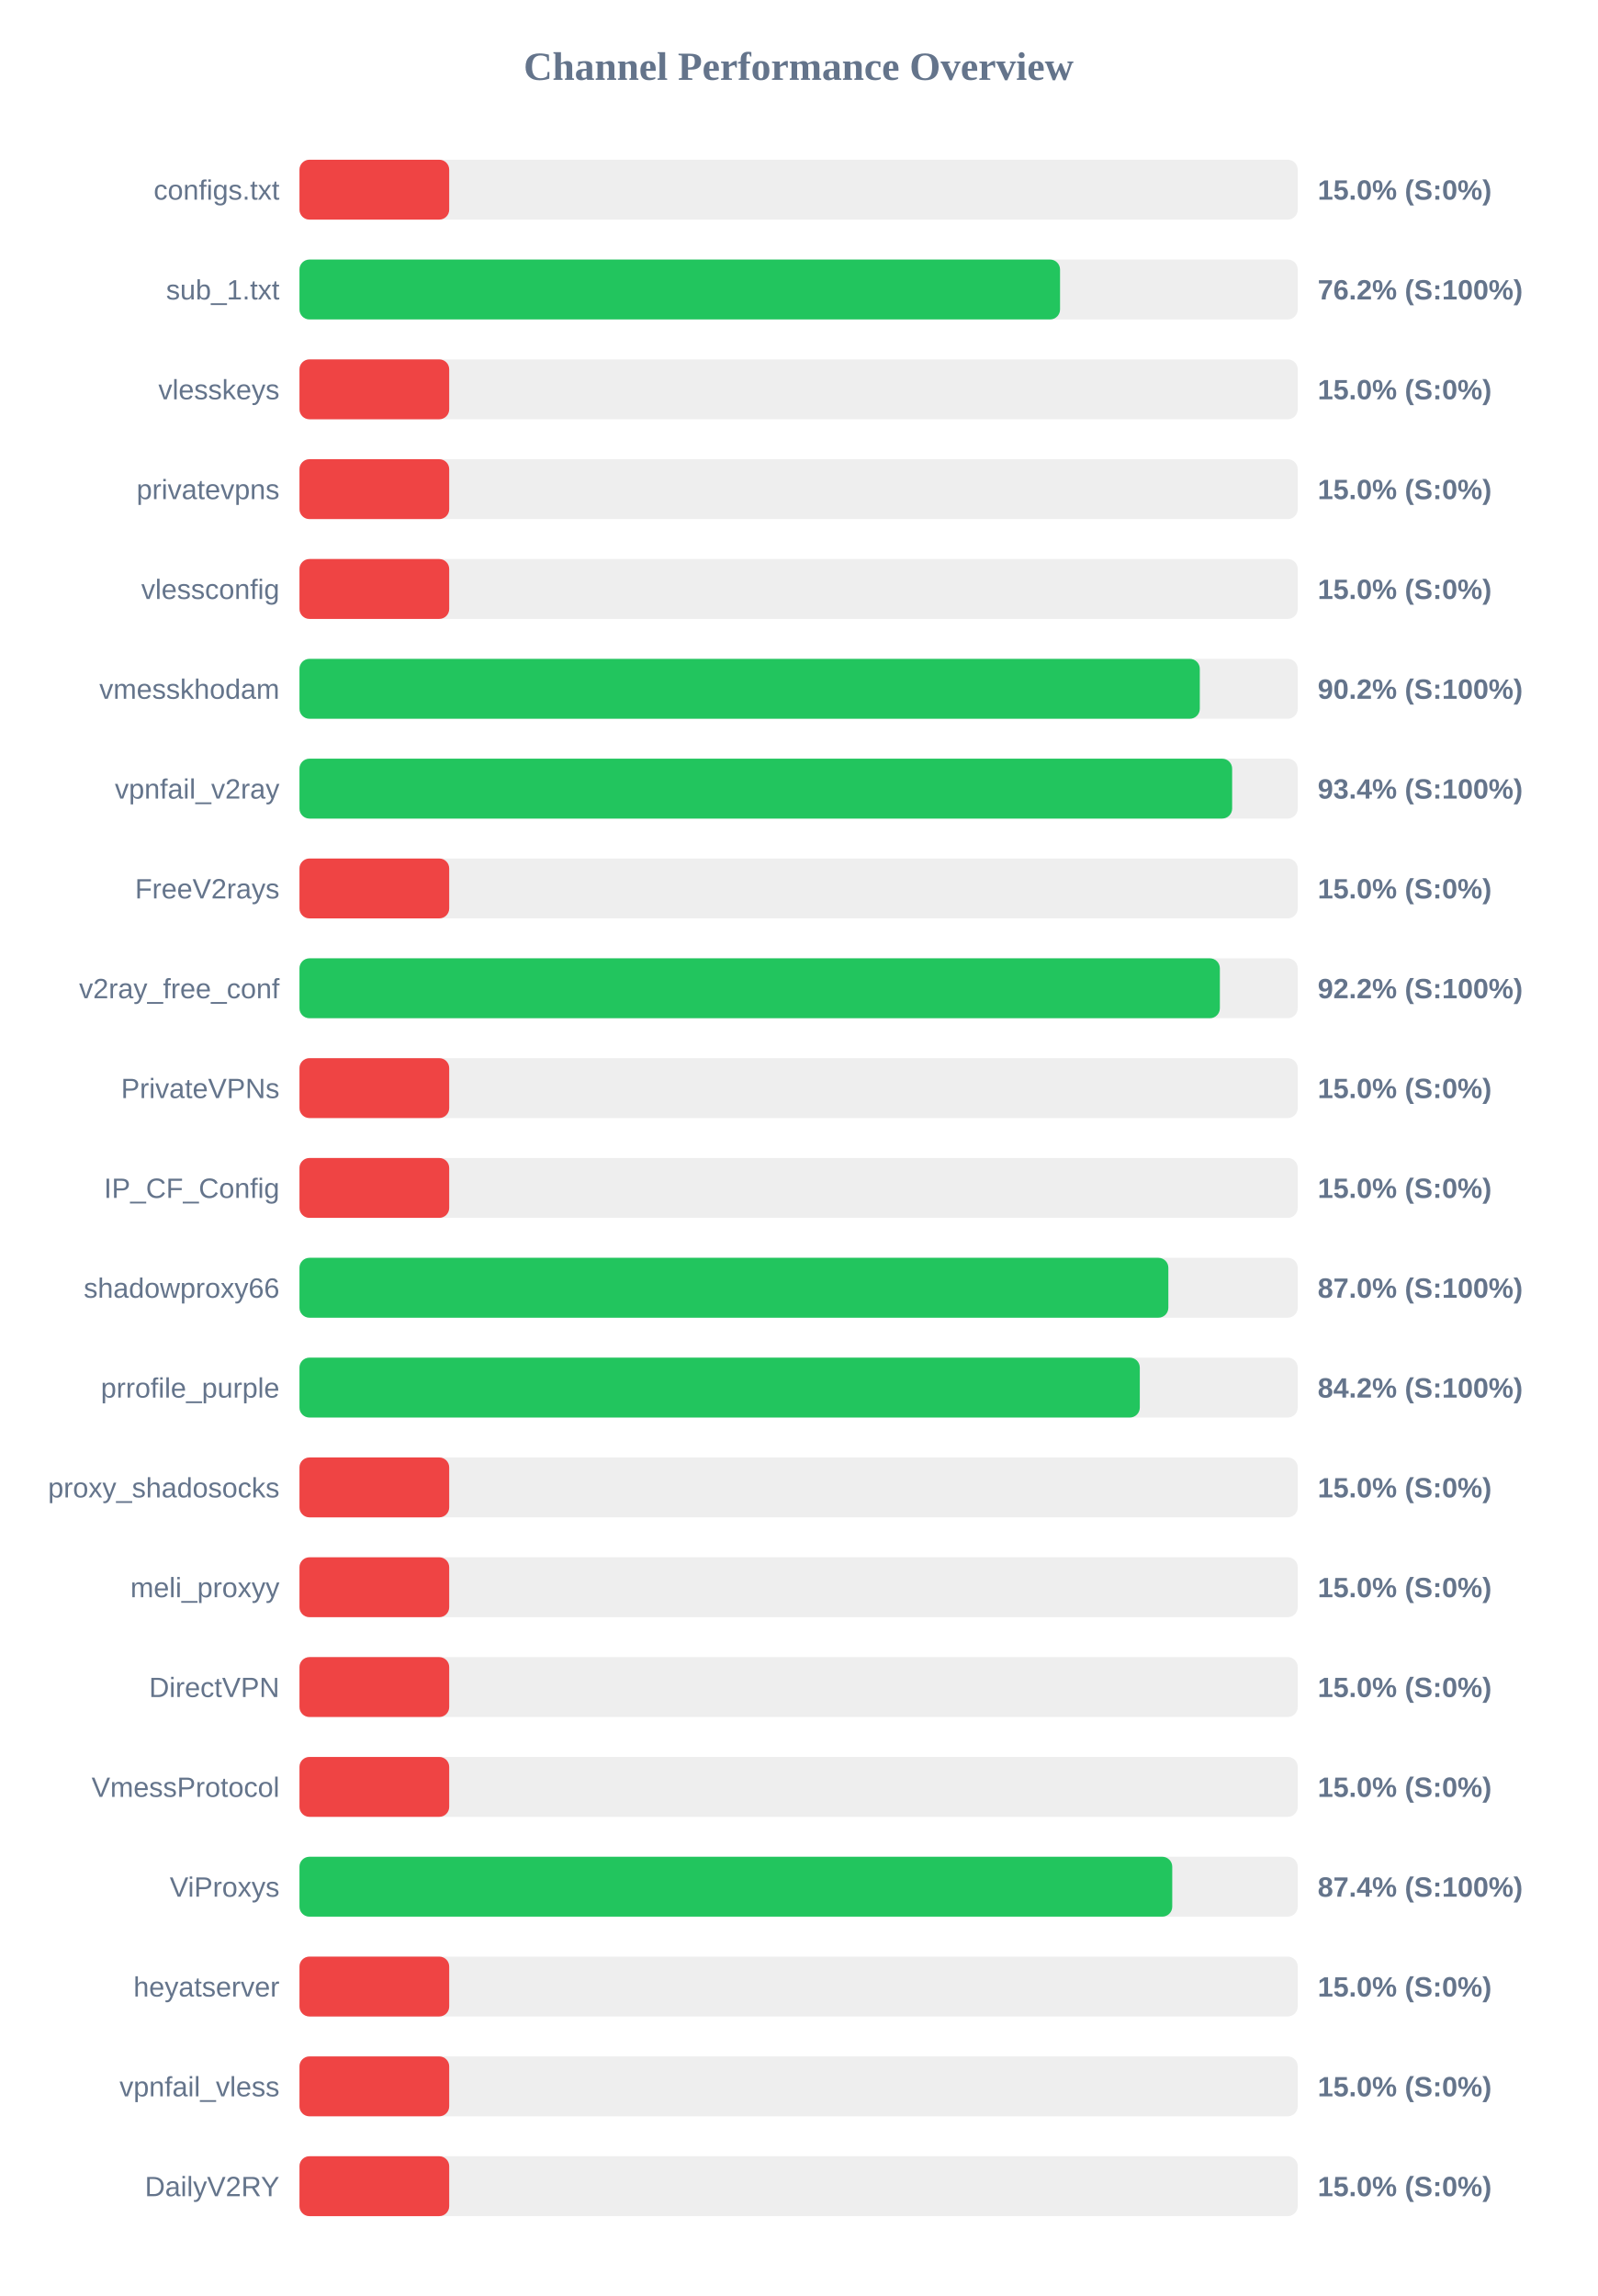
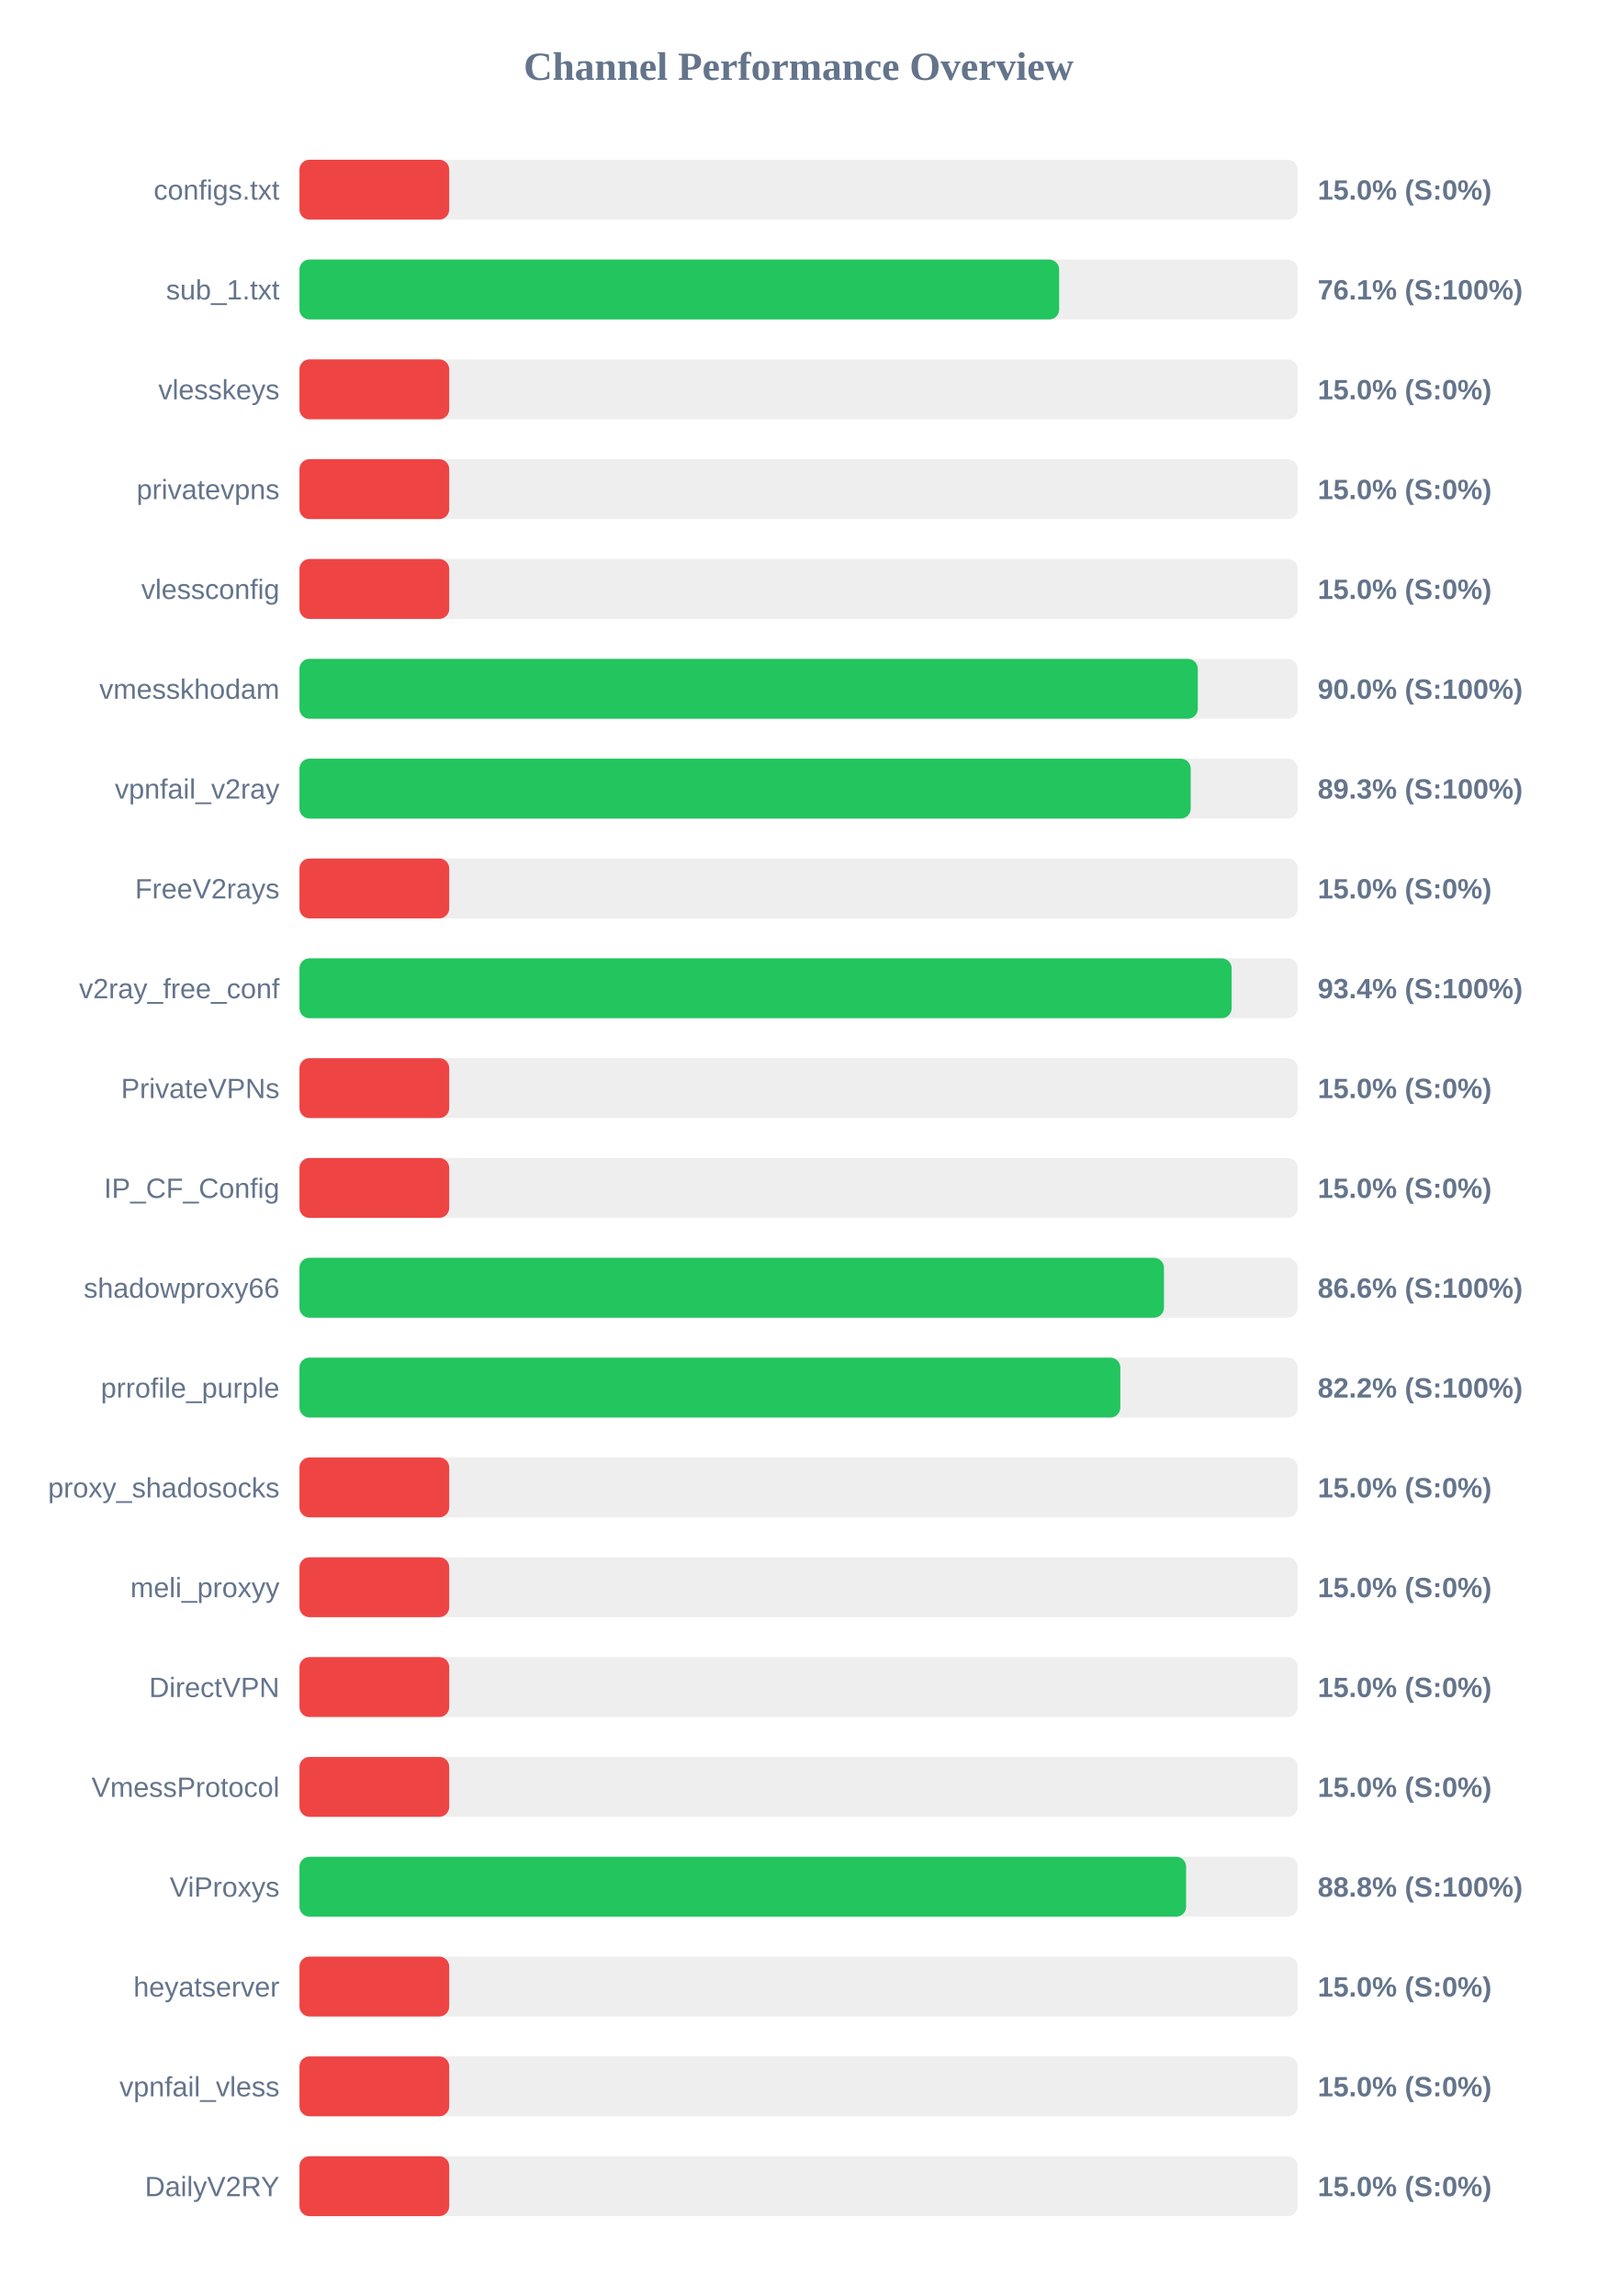
<svg xmlns="http://www.w3.org/2000/svg" width="800" height="1150" version="1.1">
  <style>
        .row { font: 14px Arial; fill: #64748b; }
        .score { font: bold 14px Arial; fill: #64748b; }
    </style>
  <text x="400" y="40" text-anchor="middle" font-size="20px" font-weight="bold" fill="#64748b">Channel Performance Overview</text>
  <rect x="150" y="80" width="500" height="30" fill="#eee" rx="5" />
  <rect x="150" y="80" width="75.0" height="30" fill="#ef4444" rx="5" />
  <text x="140" y="100" text-anchor="end" class="row">configs.txt</text>
  <text x="660" y="100" text-anchor="start" class="score">15.0% (S:0%)</text>
  <rect x="150" y="130" width="500" height="30" fill="#eee" rx="5" />
-   <rect x="150" y="130" width="380.95" height="30" fill="#22c55e" rx="5" />
+   <rect x="150" y="130" width="380.5" height="30" fill="#22c55e" rx="5" />
  <text x="140" y="150" text-anchor="end" class="row">sub_1.txt</text>
-   <text x="660" y="150" text-anchor="start" class="score">76.2% (S:100%)</text>
+   <text x="660" y="150" text-anchor="start" class="score">76.1% (S:100%)</text>
  <rect x="150" y="180" width="500" height="30" fill="#eee" rx="5" />
  <rect x="150" y="180" width="75.0" height="30" fill="#ef4444" rx="5" />
  <text x="140" y="200" text-anchor="end" class="row">vlesskeys</text>
  <text x="660" y="200" text-anchor="start" class="score">15.0% (S:0%)</text>
  <rect x="150" y="230" width="500" height="30" fill="#eee" rx="5" />
  <rect x="150" y="230" width="75.0" height="30" fill="#ef4444" rx="5" />
  <text x="140" y="250" text-anchor="end" class="row">privatevpns</text>
  <text x="660" y="250" text-anchor="start" class="score">15.0% (S:0%)</text>
  <rect x="150" y="280" width="500" height="30" fill="#eee" rx="5" />
  <rect x="150" y="280" width="75.0" height="30" fill="#ef4444" rx="5" />
  <text x="140" y="300" text-anchor="end" class="row">vlessconfig</text>
  <text x="660" y="300" text-anchor="start" class="score">15.0% (S:0%)</text>
  <rect x="150" y="330" width="500" height="30" fill="#eee" rx="5" />
-   <rect x="150" y="330" width="450.95" height="30" fill="#22c55e" rx="5" />
+   <rect x="150" y="330" width="449.95" height="30" fill="#22c55e" rx="5" />
  <text x="140" y="350" text-anchor="end" class="row">vmesskhodam</text>
-   <text x="660" y="350" text-anchor="start" class="score">90.2% (S:100%)</text>
+   <text x="660" y="350" text-anchor="start" class="score">90.0% (S:100%)</text>
  <rect x="150" y="380" width="500" height="30" fill="#eee" rx="5" />
-   <rect x="150" y="380" width="467.15" height="30" fill="#22c55e" rx="5" />
+   <rect x="150" y="380" width="446.4" height="30" fill="#22c55e" rx="5" />
  <text x="140" y="400" text-anchor="end" class="row">vpnfail_v2ray</text>
-   <text x="660" y="400" text-anchor="start" class="score">93.4% (S:100%)</text>
+   <text x="660" y="400" text-anchor="start" class="score">89.3% (S:100%)</text>
  <rect x="150" y="430" width="500" height="30" fill="#eee" rx="5" />
  <rect x="150" y="430" width="75.0" height="30" fill="#ef4444" rx="5" />
  <text x="140" y="450" text-anchor="end" class="row">FreeV2rays</text>
  <text x="660" y="450" text-anchor="start" class="score">15.0% (S:0%)</text>
  <rect x="150" y="480" width="500" height="30" fill="#eee" rx="5" />
-   <rect x="150" y="480" width="461.0" height="30" fill="#22c55e" rx="5" />
+   <rect x="150" y="480" width="466.9" height="30" fill="#22c55e" rx="5" />
  <text x="140" y="500" text-anchor="end" class="row">v2ray_free_conf</text>
-   <text x="660" y="500" text-anchor="start" class="score">92.2% (S:100%)</text>
+   <text x="660" y="500" text-anchor="start" class="score">93.4% (S:100%)</text>
  <rect x="150" y="530" width="500" height="30" fill="#eee" rx="5" />
  <rect x="150" y="530" width="75.0" height="30" fill="#ef4444" rx="5" />
  <text x="140" y="550" text-anchor="end" class="row">PrivateVPNs</text>
  <text x="660" y="550" text-anchor="start" class="score">15.0% (S:0%)</text>
  <rect x="150" y="580" width="500" height="30" fill="#eee" rx="5" />
  <rect x="150" y="580" width="75.0" height="30" fill="#ef4444" rx="5" />
  <text x="140" y="600" text-anchor="end" class="row">IP_CF_Config</text>
  <text x="660" y="600" text-anchor="start" class="score">15.0% (S:0%)</text>
  <rect x="150" y="630" width="500" height="30" fill="#eee" rx="5" />
-   <rect x="150" y="630" width="435.2" height="30" fill="#22c55e" rx="5" />
+   <rect x="150" y="630" width="433.0" height="30" fill="#22c55e" rx="5" />
  <text x="140" y="650" text-anchor="end" class="row">shadowproxy66</text>
-   <text x="660" y="650" text-anchor="start" class="score">87.0% (S:100%)</text>
+   <text x="660" y="650" text-anchor="start" class="score">86.6% (S:100%)</text>
  <rect x="150" y="680" width="500" height="30" fill="#eee" rx="5" />
-   <rect x="150" y="680" width="420.9" height="30" fill="#22c55e" rx="5" />
+   <rect x="150" y="680" width="411.15" height="30" fill="#22c55e" rx="5" />
  <text x="140" y="700" text-anchor="end" class="row">prrofile_purple</text>
-   <text x="660" y="700" text-anchor="start" class="score">84.2% (S:100%)</text>
+   <text x="660" y="700" text-anchor="start" class="score">82.2% (S:100%)</text>
  <rect x="150" y="730" width="500" height="30" fill="#eee" rx="5" />
  <rect x="150" y="730" width="75.0" height="30" fill="#ef4444" rx="5" />
  <text x="140" y="750" text-anchor="end" class="row">proxy_shadosocks</text>
  <text x="660" y="750" text-anchor="start" class="score">15.0% (S:0%)</text>
  <rect x="150" y="780" width="500" height="30" fill="#eee" rx="5" />
  <rect x="150" y="780" width="75.0" height="30" fill="#ef4444" rx="5" />
  <text x="140" y="800" text-anchor="end" class="row">meli_proxyy</text>
  <text x="660" y="800" text-anchor="start" class="score">15.0% (S:0%)</text>
  <rect x="150" y="830" width="500" height="30" fill="#eee" rx="5" />
  <rect x="150" y="830" width="75.0" height="30" fill="#ef4444" rx="5" />
  <text x="140" y="850" text-anchor="end" class="row">DirectVPN</text>
  <text x="660" y="850" text-anchor="start" class="score">15.0% (S:0%)</text>
  <rect x="150" y="880" width="500" height="30" fill="#eee" rx="5" />
  <rect x="150" y="880" width="75.0" height="30" fill="#ef4444" rx="5" />
  <text x="140" y="900" text-anchor="end" class="row">VmessProtocol</text>
  <text x="660" y="900" text-anchor="start" class="score">15.0% (S:0%)</text>
  <rect x="150" y="930" width="500" height="30" fill="#eee" rx="5" />
-   <rect x="150" y="930" width="437.15" height="30" fill="#22c55e" rx="5" />
+   <rect x="150" y="930" width="444.1" height="30" fill="#22c55e" rx="5" />
  <text x="140" y="950" text-anchor="end" class="row">ViProxys</text>
-   <text x="660" y="950" text-anchor="start" class="score">87.4% (S:100%)</text>
+   <text x="660" y="950" text-anchor="start" class="score">88.8% (S:100%)</text>
  <rect x="150" y="980" width="500" height="30" fill="#eee" rx="5" />
  <rect x="150" y="980" width="75.0" height="30" fill="#ef4444" rx="5" />
  <text x="140" y="1000" text-anchor="end" class="row">heyatserver</text>
  <text x="660" y="1000" text-anchor="start" class="score">15.0% (S:0%)</text>
  <rect x="150" y="1030" width="500" height="30" fill="#eee" rx="5" />
  <rect x="150" y="1030" width="75.0" height="30" fill="#ef4444" rx="5" />
  <text x="140" y="1050" text-anchor="end" class="row">vpnfail_vless</text>
  <text x="660" y="1050" text-anchor="start" class="score">15.0% (S:0%)</text>
  <rect x="150" y="1080" width="500" height="30" fill="#eee" rx="5" />
  <rect x="150" y="1080" width="75.0" height="30" fill="#ef4444" rx="5" />
  <text x="140" y="1100" text-anchor="end" class="row">DailyV2RY</text>
  <text x="660" y="1100" text-anchor="start" class="score">15.0% (S:0%)</text>
</svg>
